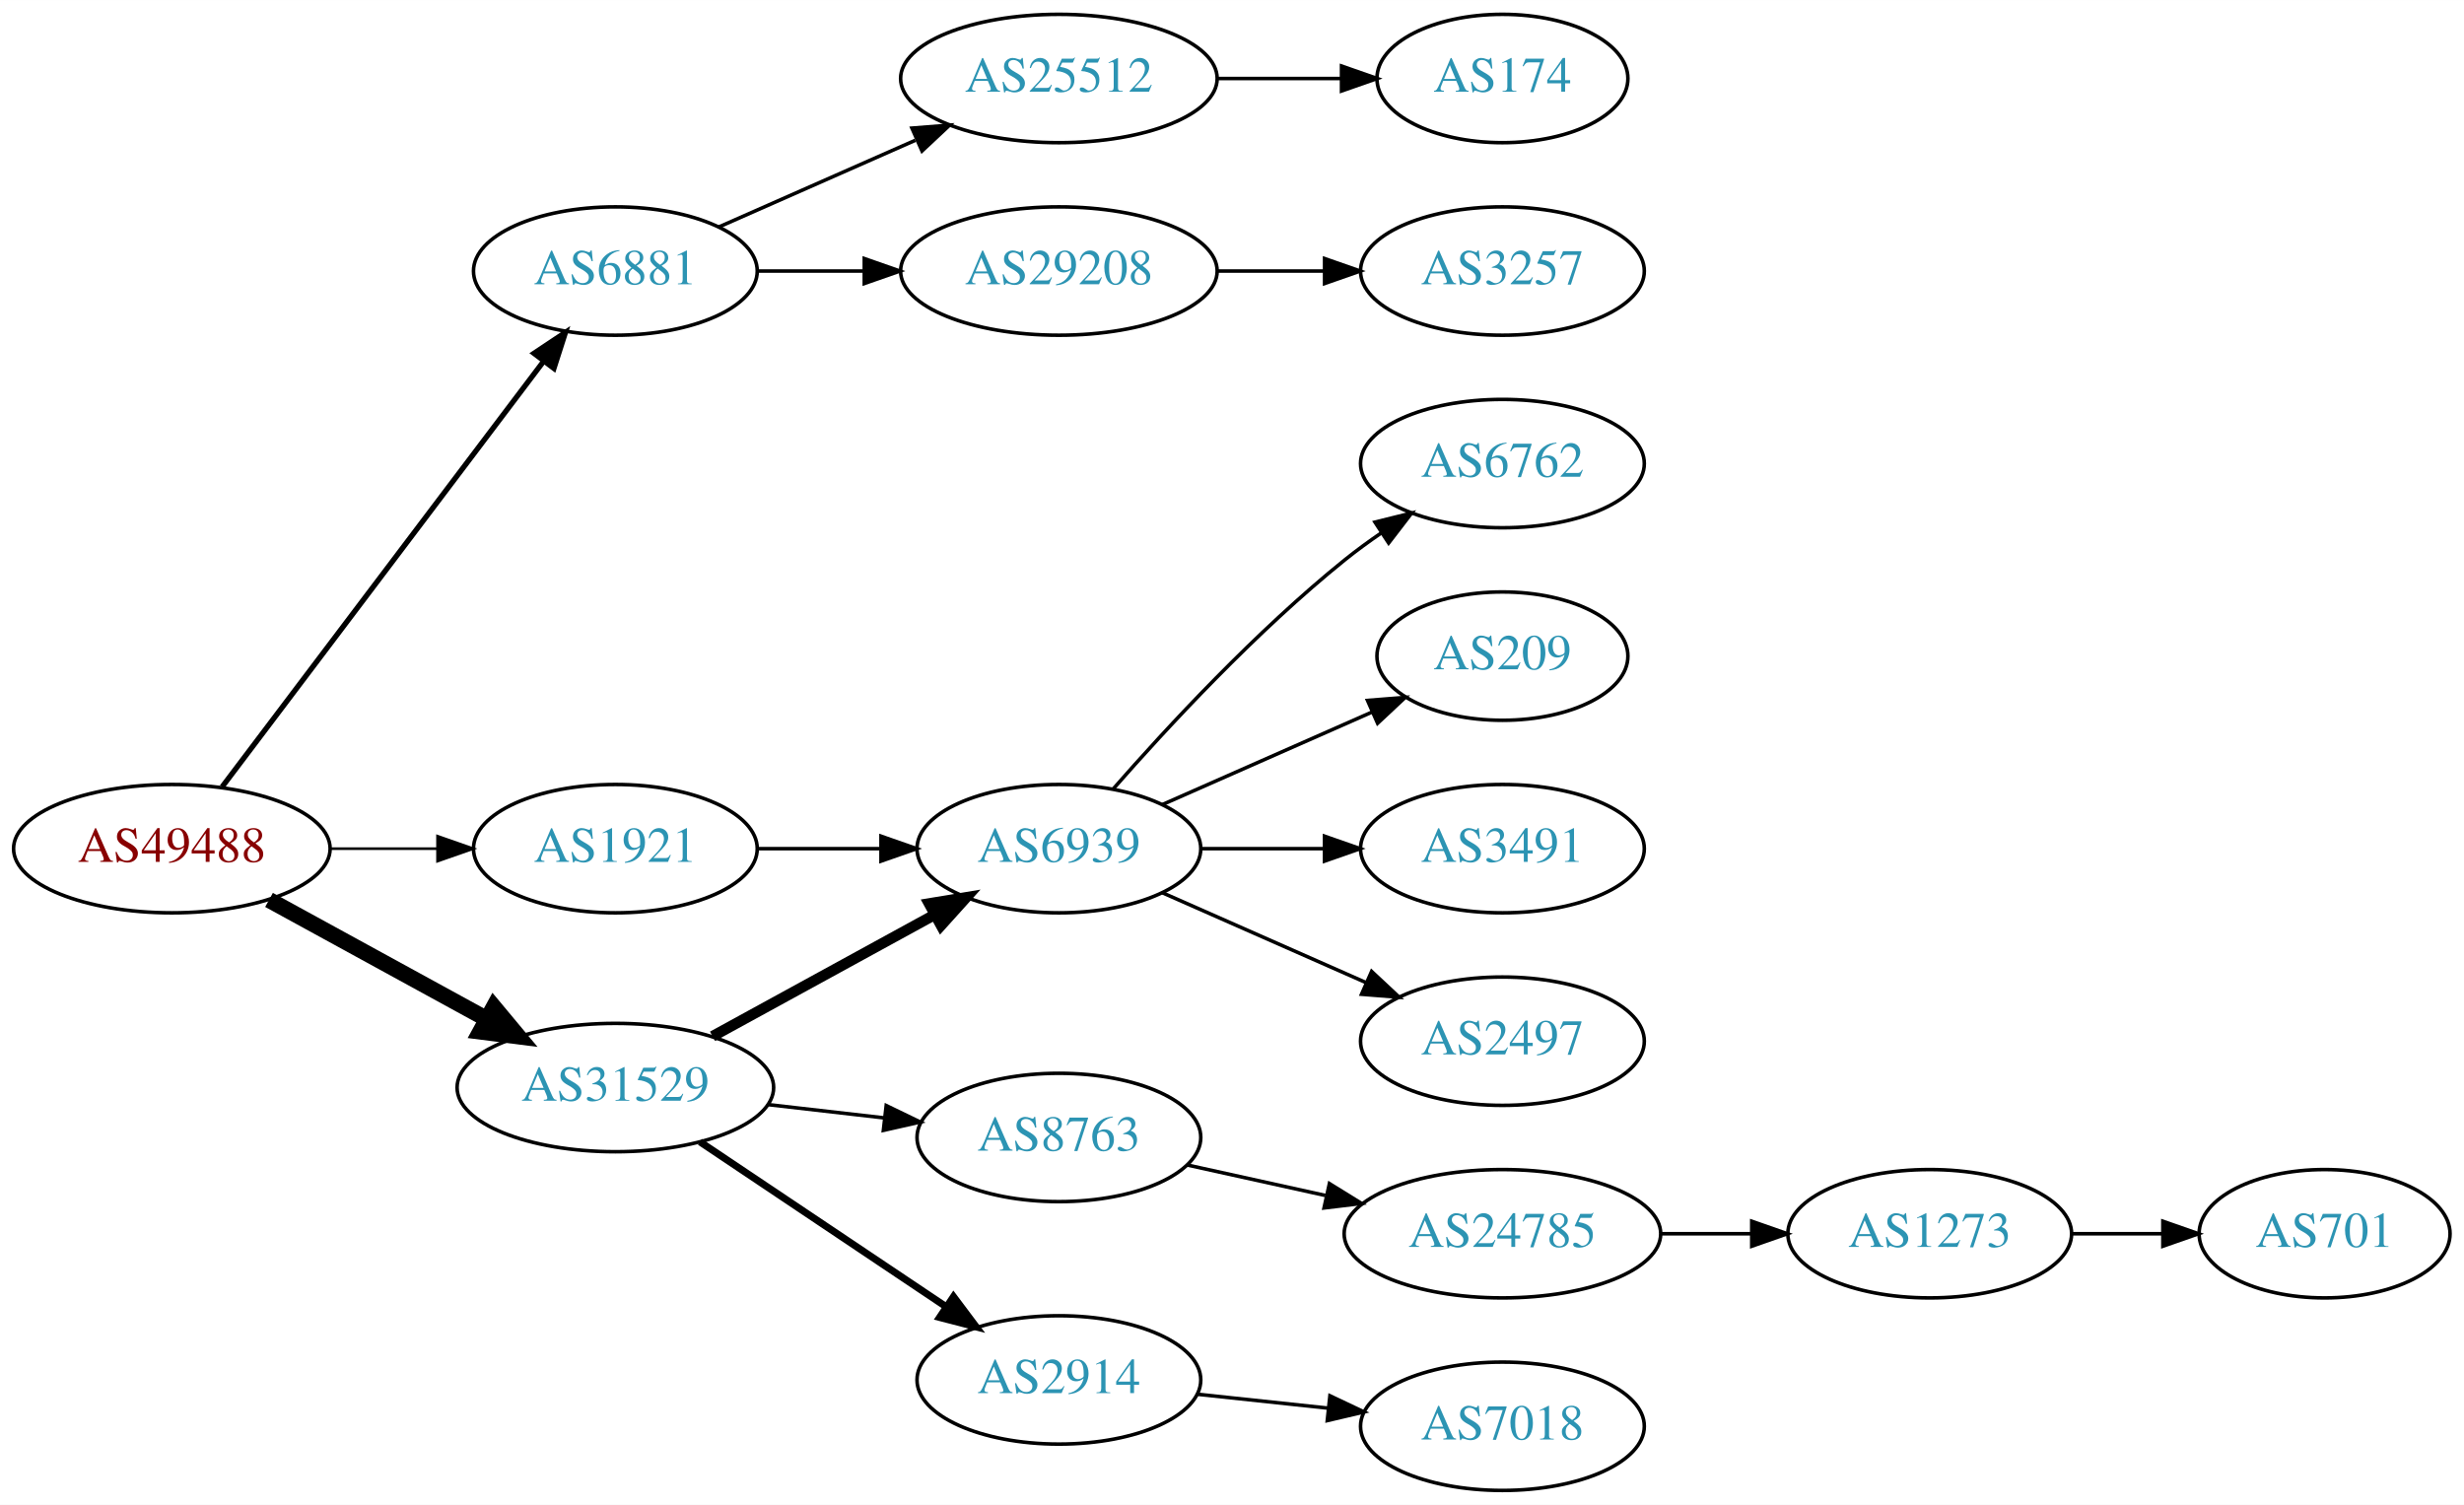
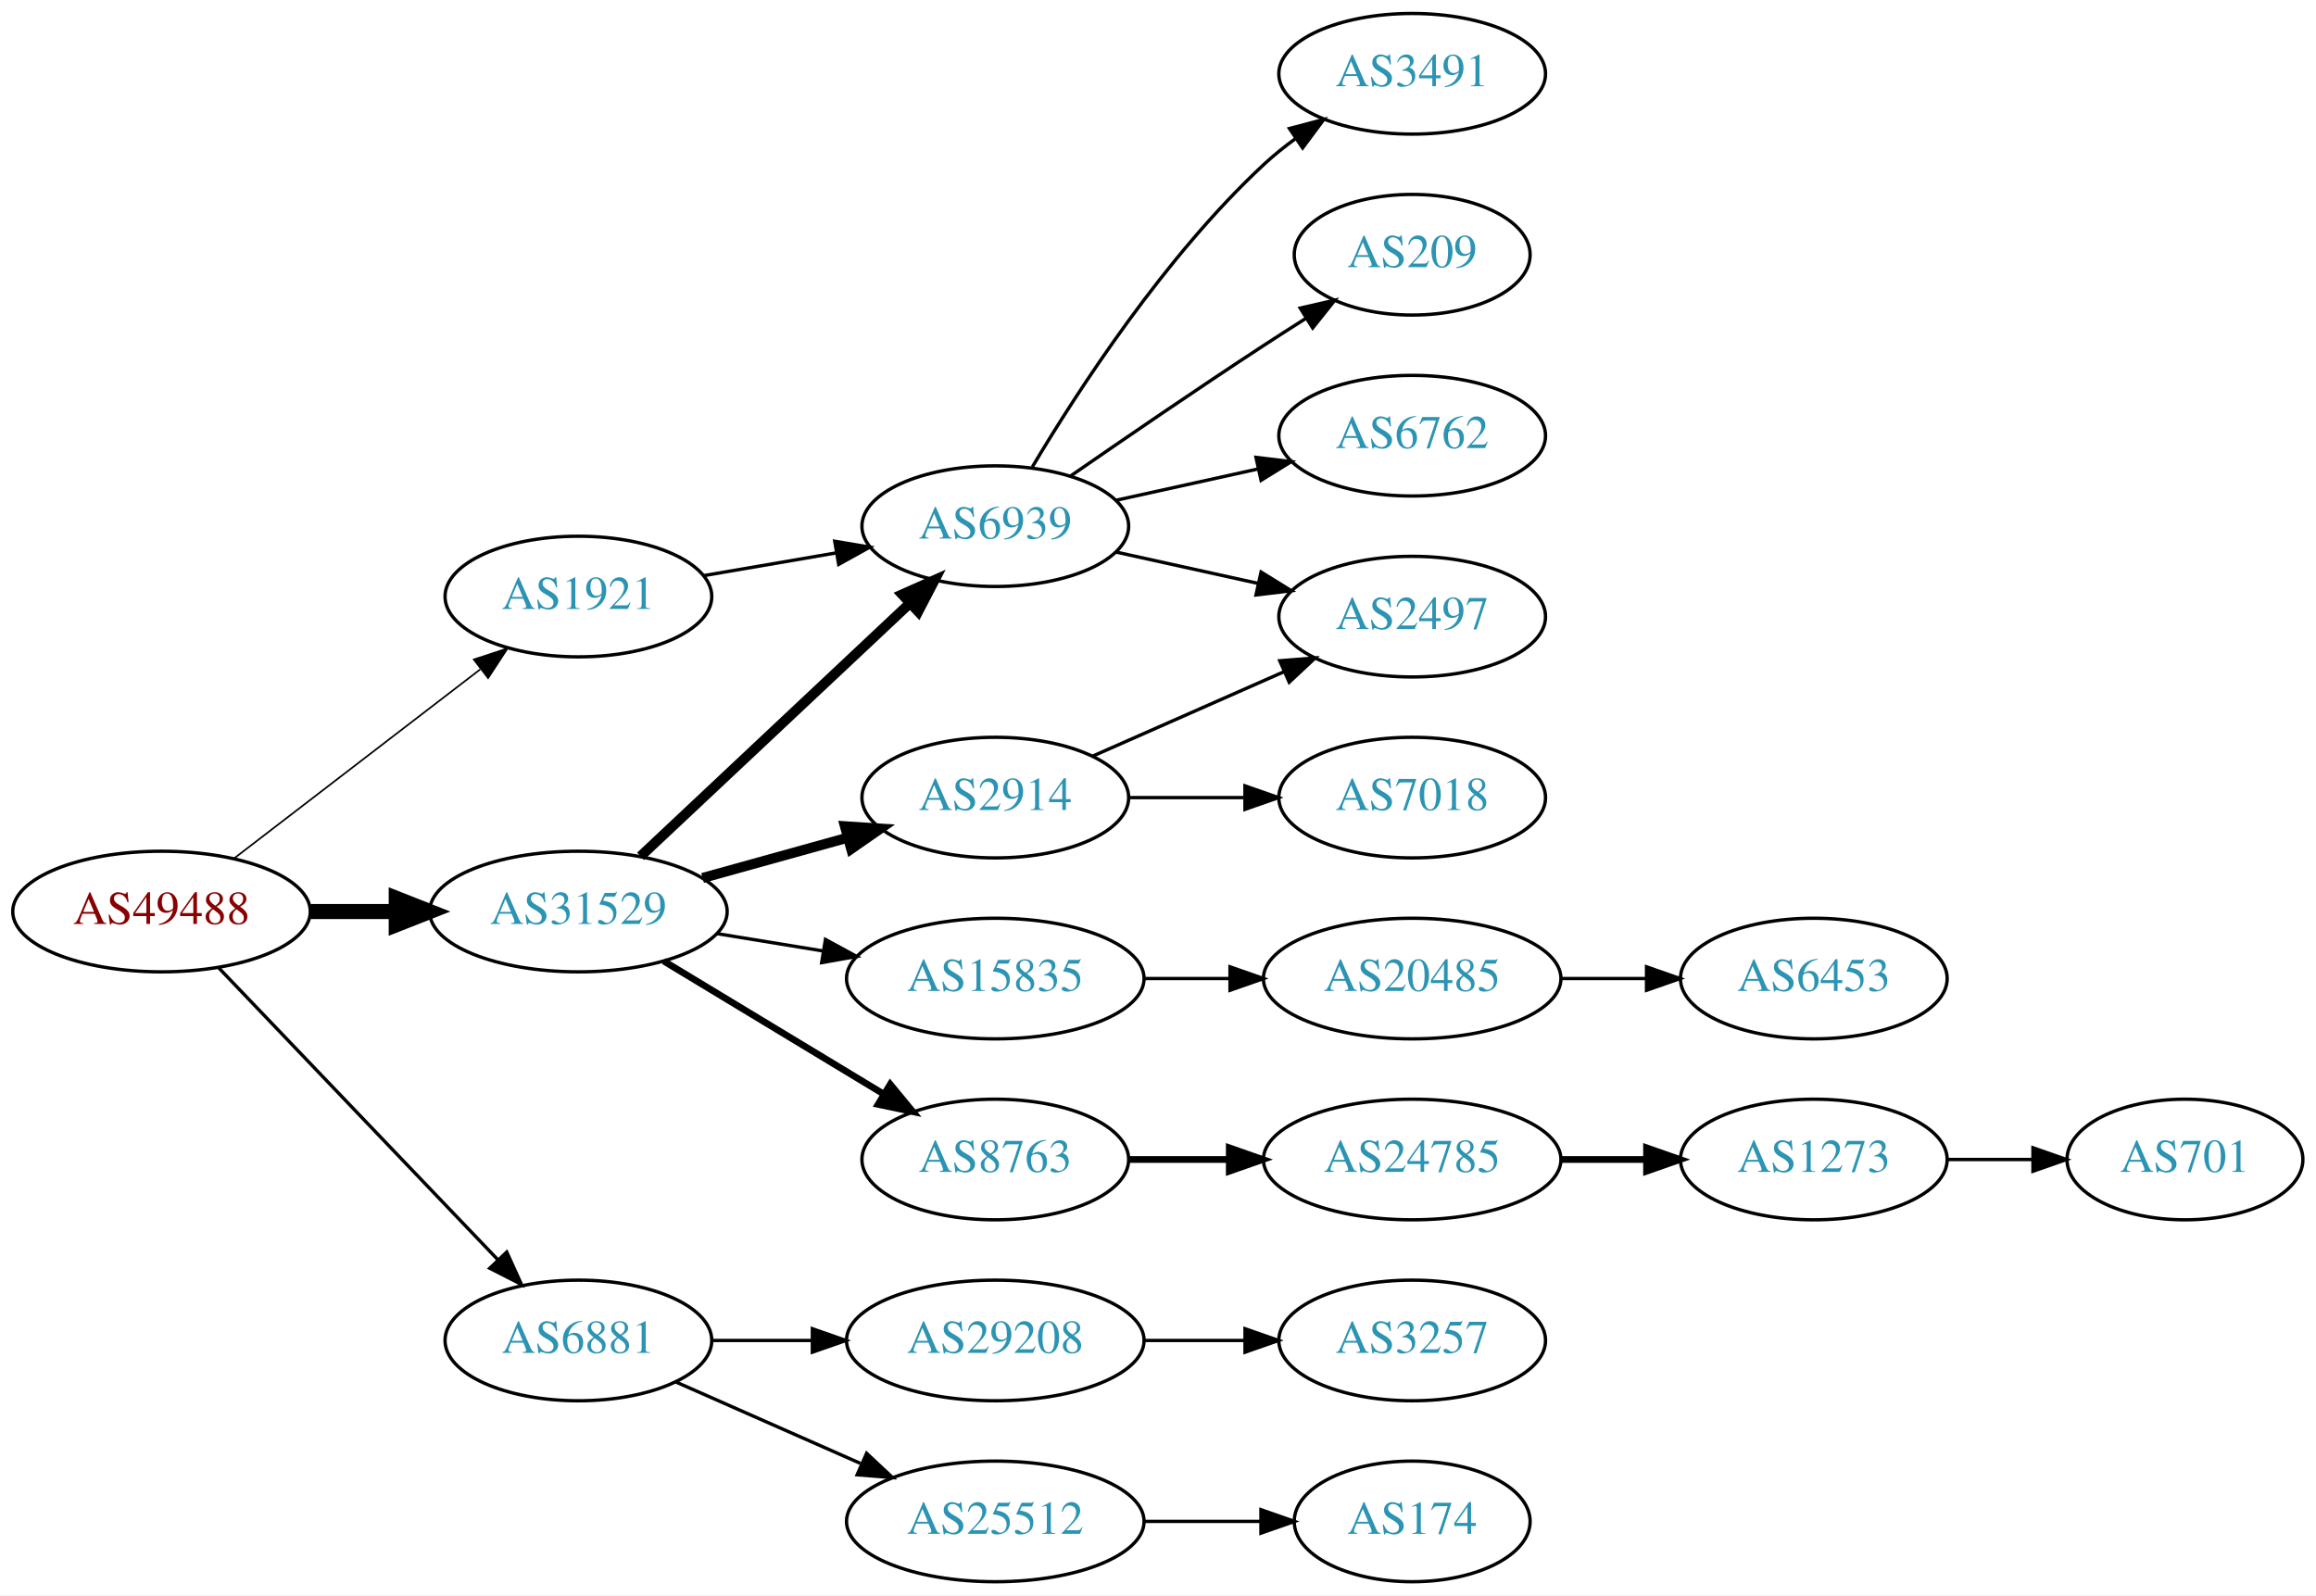
- <svg xmlns="http://www.w3.org/2000/svg" xmlns:xlink="http://www.w3.org/1999/xlink" width="691pt" height="422pt" viewBox="0.00 0.00 691.06 422.00">
-   <g id="graph0" class="graph" transform="scale(1 1) rotate(0) translate(4 418)">
-     <polygon fill="white" stroke="none" points="-4,4 -4,-418 687.055,-418 687.055,4 -4,4" />
+ <svg xmlns="http://www.w3.org/2000/svg" xmlns:xlink="http://www.w3.org/1999/xlink" width="691pt" height="476pt" viewBox="0.00 0.00 691.06 476.00">
+   <g id="graph0" class="graph" transform="scale(1 1) rotate(0) translate(4 472)">
+     <polygon fill="white" stroke="none" points="-4,4 -4,-472 687.055,-472 687.055,4 -4,4" />
    <g id="node1" class="node">
      <g id="a_node1">
        <a xlink:href="/asn/49488" xlink:title="AS49488 ~ nic.at GmbH [AT]">
-           <ellipse fill="#ffffff" stroke="black" cx="44.196" cy="-180" rx="44.393" ry="18" />
-           <text text-anchor="middle" x="44.196" y="-176.3" font-family="Times,serif" font-size="14.00" fill="#880000">AS49488</text>
+           <ellipse fill="#ffffff" stroke="black" cx="44.196" cy="-200" rx="44.393" ry="18" />
+           <text text-anchor="middle" x="44.196" y="-196.3" font-family="Times,serif" font-size="14.00" fill="#880000">AS49488</text>
        </a>
      </g>
    </g>
    <g id="node2" class="node">
      <g id="a_node2">
        <a xlink:href="/asn/1921" xlink:title="AS1921 ~ NIC.at head office Salzburg [AT]">
-           <ellipse fill="#ffffff" stroke="black" cx="168.588" cy="-180" rx="39.794" ry="18" />
-           <text text-anchor="middle" x="168.588" y="-176.3" font-family="Times,serif" font-size="14.00" fill="#2c94b3">AS1921</text>
+           <ellipse fill="#ffffff" stroke="black" cx="168.588" cy="-294" rx="39.794" ry="18" />
+           <text text-anchor="middle" x="168.588" y="-290.3" font-family="Times,serif" font-size="14.00" fill="#2c94b3">AS1921</text>
        </a>
      </g>
    </g>
    <g id="edge1" class="edge">
-       <path fill="none" stroke="black" stroke-width="0.75" d="M88.692,-180C98.381,-180 108.717,-180 118.61,-180" />
-       <polygon fill="black" stroke="black" stroke-width="0.75" points="118.713,-183.5 128.713,-180 118.713,-176.5 118.713,-183.5" />
+       <path fill="none" stroke="black" stroke-width="0.5" d="M65.682,-215.733C85.836,-231.212 116.772,-254.972 139.272,-272.253" />
+       <polygon fill="black" stroke="black" stroke-width="0.5" points="137.38,-275.213 147.443,-278.528 141.644,-269.661 137.38,-275.213" />
    </g>
    <g id="node3" class="node">
      <g id="a_node3">
        <a xlink:href="/asn/6881" xlink:title="AS6881 ~ NIX.CZ z.s.p.o. [CZ]">
-           <ellipse fill="#ffffff" stroke="black" cx="168.588" cy="-342" rx="39.794" ry="18" />
-           <text text-anchor="middle" x="168.588" y="-338.3" font-family="Times,serif" font-size="14.00" fill="#2c94b3">AS6881</text>
+           <ellipse fill="#ffffff" stroke="black" cx="168.588" cy="-72" rx="39.794" ry="18" />
+           <text text-anchor="middle" x="168.588" y="-68.3" font-family="Times,serif" font-size="14.00" fill="#2c94b3">AS6881</text>
        </a>
      </g>
    </g>
    <g id="edge2" class="edge">
-       <path fill="none" stroke="black" stroke-width="1.5" d="M58.294,-197.337C79.919,-225.96 123.19,-283.233 148.312,-316.486" />
-       <polygon fill="black" stroke="black" stroke-width="1.5" points="145.764,-318.919 154.584,-324.788 151.349,-314.699 145.764,-318.919" />
+       <path fill="none" stroke="black" d="M61.197,-183.266C82.454,-161.035 120.15,-121.612 144.491,-96.155" />
+       <polygon fill="black" stroke="black" points="147.202,-98.384 151.584,-88.738 142.143,-93.547 147.202,-98.384" />
    </g>
    <g id="node4" class="node">
      <g id="a_node4">
        <a xlink:href="/asn/31529" xlink:title="AS31529 ~ DENIC-ANYCAST-AS [DE]">
-           <ellipse fill="#ffffff" stroke="black" cx="168.588" cy="-113" rx="44.393" ry="18" />
-           <text text-anchor="middle" x="168.588" y="-109.3" font-family="Times,serif" font-size="14.00" fill="#2c94b3">AS31529</text>
+           <ellipse fill="#ffffff" stroke="black" cx="168.588" cy="-200" rx="44.393" ry="18" />
+           <text text-anchor="middle" x="168.588" y="-196.3" font-family="Times,serif" font-size="14.00" fill="#2c94b3">AS31529</text>
        </a>
      </g>
    </g>
    <g id="edge3" class="edge">
-       <path fill="none" stroke="black" stroke-width="4.5" d="M71.452,-165.627C89.279,-155.868 113.056,-142.852 132.503,-132.207" />
-       <polygon fill="black" stroke="black" stroke-width="4.5" points="134.494,-135.605 141.375,-127.349 130.713,-128.697 134.494,-135.605" />
+       <path fill="none" stroke="black" stroke-width="4.5" d="M88.692,-200C96.898,-200 105.569,-200 114.041,-200" />
+       <polygon fill="black" stroke="black" stroke-width="4.5" points="114.233,-203.938 124.233,-200 114.233,-196.063 114.233,-203.938" />
    </g>
    <g id="node5" class="node">
      <g id="a_node5">
        <a xlink:href="/asn/6939" xlink:title="AS6939 ~ Hurricane Electric LLC [US]">
-           <ellipse fill="#ffffff" stroke="black" cx="292.98" cy="-180" rx="39.794" ry="18" />
-           <text text-anchor="middle" x="292.98" y="-176.3" font-family="Times,serif" font-size="14.00" fill="#2c94b3">AS6939</text>
+           <ellipse fill="#ffffff" stroke="black" cx="292.98" cy="-315" rx="39.794" ry="18" />
+           <text text-anchor="middle" x="292.98" y="-311.3" font-family="Times,serif" font-size="14.00" fill="#2c94b3">AS6939</text>
        </a>
      </g>
    </g>
    <g id="edge4" class="edge">
-       <path fill="none" stroke="black" d="M208.314,-180C219.252,-180 231.303,-180 242.769,-180" />
-       <polygon fill="black" stroke="black" points="243.087,-183.5 253.087,-180 243.087,-176.5 243.087,-183.5" />
+       <path fill="none" stroke="black" d="M205.979,-300.244C218.322,-302.362 232.286,-304.758 245.317,-306.994" />
+       <polygon fill="black" stroke="black" points="245.071,-310.502 255.519,-308.744 246.255,-303.603 245.071,-310.502" />
    </g>
    <g id="node10" class="node">
      <g id="a_node10">
-         <a xlink:href="/asn/25512" xlink:title="AS25512 ~ The Czech Republic [CZ]">
-           <ellipse fill="#ffffff" stroke="black" cx="292.98" cy="-396" rx="44.393" ry="18" />
-           <text text-anchor="middle" x="292.98" y="-392.3" font-family="Times,serif" font-size="14.00" fill="#2c94b3">AS25512</text>
+         <a xlink:href="/asn/29208" xlink:title="AS29208 ~ Dial Telecom a.s. [SK]">
+           <ellipse fill="#ffffff" stroke="black" cx="292.98" cy="-72" rx="44.393" ry="18" />
+           <text text-anchor="middle" x="292.98" y="-68.3" font-family="Times,serif" font-size="14.00" fill="#2c94b3">AS29208</text>
        </a>
      </g>
    </g>
    <g id="edge9" class="edge">
-       <path fill="none" stroke="black" d="M197.667,-354.389C213.984,-361.587 234.794,-370.769 252.714,-378.675" />
-       <polygon fill="black" stroke="black" points="251.763,-382.081 262.325,-382.916 254.588,-375.677 251.763,-382.081" />
+       <path fill="none" stroke="black" d="M208.314,-72C217.774,-72 228.066,-72 238.092,-72" />
+       <polygon fill="black" stroke="black" points="238.399,-75.5 248.399,-72 238.399,-68.5 238.399,-75.5" />
    </g>
    <g id="node11" class="node">
      <g id="a_node11">
-         <a xlink:href="/asn/29208" xlink:title="AS29208 ~ Dial Telecom a.s. [SK]">
-           <ellipse fill="#ffffff" stroke="black" cx="292.98" cy="-342" rx="44.393" ry="18" />
-           <text text-anchor="middle" x="292.98" y="-338.3" font-family="Times,serif" font-size="14.00" fill="#2c94b3">AS29208</text>
+         <a xlink:href="/asn/25512" xlink:title="AS25512 ~ The Czech Republic [CZ]">
+           <ellipse fill="#ffffff" stroke="black" cx="292.98" cy="-18" rx="44.393" ry="18" />
+           <text text-anchor="middle" x="292.98" y="-14.3" font-family="Times,serif" font-size="14.00" fill="#2c94b3">AS25512</text>
        </a>
      </g>
    </g>
    <g id="edge10" class="edge">
-       <path fill="none" stroke="black" d="M208.314,-342C217.774,-342 228.066,-342 238.092,-342" />
-       <polygon fill="black" stroke="black" points="238.399,-345.5 248.399,-342 238.399,-338.5 238.399,-345.5" />
-     </g>
-     <g id="edge13" class="edge">
-       <path fill="none" stroke="black" stroke-width="3" d="M195.844,-127.373C214.035,-137.331 238.421,-150.68 258.08,-161.442" />
-       <polygon fill="black" stroke="black" stroke-width="3" points="256.569,-164.605 267.021,-166.337 259.93,-158.465 256.569,-164.605" />
+       <path fill="none" stroke="black" d="M197.667,-59.611C213.984,-52.413 234.794,-43.231 252.714,-35.325" />
+       <polygon fill="black" stroke="black" points="254.588,-38.323 262.325,-31.084 251.763,-31.919 254.588,-38.323" />
+     </g>
+     <g id="edge16" class="edge">
+       <path fill="none" stroke="black" stroke-width="3" d="M187.124,-216.477C208.147,-236.229 243.512,-269.459 267.29,-291.801" />
+       <polygon fill="black" stroke="black" stroke-width="3" points="265.187,-294.628 274.872,-298.925 269.981,-289.526 265.187,-294.628" />
    </g>
    <g id="node14" class="node">
      <g id="a_node14">
-         <a xlink:href="/asn/2914" xlink:title="AS2914 ~ NTT America, Inc. [US]">
-           <ellipse fill="#ffffff" stroke="black" cx="292.98" cy="-31" rx="39.794" ry="18" />
-           <text text-anchor="middle" x="292.98" y="-27.3" font-family="Times,serif" font-size="14.00" fill="#2c94b3">AS2914</text>
-         </a>
-       </g>
-     </g>
-     <g id="edge14" class="edge">
-       <path fill="none" stroke="black" stroke-width="2" d="M192.322,-97.769C211.765,-84.742 239.919,-65.88 261.347,-51.524" />
-       <polygon fill="black" stroke="black" stroke-width="2" points="263.421,-54.347 269.781,-45.873 259.525,-48.532 263.421,-54.347" />
+         <a xlink:href="/asn/15835" xlink:title="AS15835 ~ Moscow Network Access Point [RU]">
+           <ellipse fill="#ffffff" stroke="black" cx="292.98" cy="-180" rx="44.393" ry="18" />
+           <text text-anchor="middle" x="292.98" y="-176.3" font-family="Times,serif" font-size="14.00" fill="#2c94b3">AS15835</text>
+         </a>
+       </g>
+     </g>
+     <g id="edge13" class="edge">
+       <path fill="none" stroke="black" d="M210.003,-193.396C220.134,-191.74 231.128,-189.944 241.675,-188.22" />
+       <polygon fill="black" stroke="black" points="242.303,-191.664 251.608,-186.597 241.174,-184.756 242.303,-191.664" />
    </g>
    <g id="node15" class="node">
      <g id="a_node15">
        <a xlink:href="/asn/8763" xlink:title="AS8763 ~ Kaiserstr. 75-77 [DE]">
-           <ellipse fill="#ffffff" stroke="black" cx="292.98" cy="-99" rx="39.794" ry="18" />
-           <text text-anchor="middle" x="292.98" y="-95.3" font-family="Times,serif" font-size="14.00" fill="#2c94b3">AS8763</text>
+           <ellipse fill="#ffffff" stroke="black" cx="292.98" cy="-126" rx="39.794" ry="18" />
+           <text text-anchor="middle" x="292.98" y="-122.3" font-family="Times,serif" font-size="14.00" fill="#2c94b3">AS8763</text>
+         </a>
+       </g>
+     </g>
+     <g id="edge14" class="edge">
+       <path fill="none" stroke="black" stroke-width="2" d="M194.062,-185.203C212.9,-173.813 239.105,-157.969 259.666,-145.538" />
+       <polygon fill="black" stroke="black" stroke-width="2" points="261.634,-148.438 268.381,-140.269 258.012,-142.448 261.634,-148.438" />
+     </g>
+     <g id="node16" class="node">
+       <g id="a_node16">
+         <a xlink:href="/asn/2914" xlink:title="AS2914 ~ NTT America, Inc. [US]">
+           <ellipse fill="#ffffff" stroke="black" cx="292.98" cy="-234" rx="39.794" ry="18" />
+           <text text-anchor="middle" x="292.98" y="-230.3" font-family="Times,serif" font-size="14.00" fill="#2c94b3">AS2914</text>
        </a>
      </g>
    </g>
    <g id="edge15" class="edge">
-       <path fill="none" stroke="black" d="M211.366,-108.221C221.862,-107.021 233.208,-105.723 243.981,-104.49" />
-       <polygon fill="black" stroke="black" points="244.55,-107.948 254.088,-103.334 243.755,-100.994 244.55,-107.948" />
+       <path fill="none" stroke="black" stroke-width="3" d="M205.648,-210.017C219.152,-213.769 234.633,-218.069 248.723,-221.983" />
+       <polygon fill="black" stroke="black" stroke-width="3" points="248.116,-225.447 258.688,-224.751 249.989,-218.702 248.116,-225.447" />
    </g>
    <g id="node6" class="node">
      <g id="a_node6">
        <a xlink:href="/asn/3491" xlink:title="AS3491 ~ PCCW Global, Inc. [US]">
-           <ellipse fill="#ffffff" stroke="black" cx="417.373" cy="-180" rx="39.794" ry="18" />
-           <text text-anchor="middle" x="417.373" y="-176.3" font-family="Times,serif" font-size="14.00" fill="#2c94b3">AS3491</text>
+           <ellipse fill="#ffffff" stroke="black" cx="417.373" cy="-450" rx="39.794" ry="18" />
+           <text text-anchor="middle" x="417.373" y="-446.3" font-family="Times,serif" font-size="14.00" fill="#2c94b3">AS3491</text>
        </a>
      </g>
    </g>
    <g id="edge5" class="edge">
-       <path fill="none" stroke="black" d="M332.706,-180C343.644,-180 355.695,-180 367.161,-180" />
-       <polygon fill="black" stroke="black" points="367.479,-183.5 377.479,-180 367.479,-176.5 367.479,-183.5" />
+       <path fill="none" stroke="black" d="M304.026,-332.671C317.597,-355.472 343.529,-395.472 373.176,-423 376.083,-425.699 379.296,-428.28 382.62,-430.703" />
+       <polygon fill="black" stroke="black" points="380.755,-433.667 390.998,-436.375 384.679,-427.87 380.755,-433.667" />
    </g>
    <g id="node7" class="node">
      <g id="a_node7">
-         <a xlink:href="/asn/2497" xlink:title="AS2497 ~ Internet Initiative Japan Inc. [JP]">
-           <ellipse fill="#ffffff" stroke="black" cx="417.373" cy="-126" rx="39.794" ry="18" />
-           <text text-anchor="middle" x="417.373" y="-122.3" font-family="Times,serif" font-size="14.00" fill="#2c94b3">AS2497</text>
+         <a xlink:href="/asn/209" xlink:title="AS209 ~ CenturyLink Communications, LLC [US]">
+           <ellipse fill="#ffffff" stroke="black" cx="417.373" cy="-396" rx="35.194" ry="18" />
+           <text text-anchor="middle" x="417.373" y="-392.3" font-family="Times,serif" font-size="14.00" fill="#2c94b3">AS209</text>
        </a>
      </g>
    </g>
    <g id="edge6" class="edge">
-       <path fill="none" stroke="black" d="M322.06,-167.611C339.008,-160.134 360.805,-150.517 379.174,-142.412" />
-       <polygon fill="black" stroke="black" points="380.688,-145.57 388.424,-138.331 377.862,-139.166 380.688,-145.57" />
+       <path fill="none" stroke="black" d="M315.337,-329.901C331.188,-340.877 353.391,-356.079 373.176,-369 377.221,-371.642 381.507,-374.385 385.746,-377.067" />
+       <polygon fill="black" stroke="black" points="383.96,-380.079 394.29,-382.432 387.683,-374.15 383.96,-380.079" />
    </g>
    <g id="node8" class="node">
      <g id="a_node8">
        <a xlink:href="/asn/6762" xlink:title="AS6762 ~ TELECOM ITALIA SPARKLE S.p.A. [IT]">
-           <ellipse fill="#ffffff" stroke="black" cx="417.373" cy="-288" rx="39.794" ry="18" />
-           <text text-anchor="middle" x="417.373" y="-284.3" font-family="Times,serif" font-size="14.00" fill="#2c94b3">AS6762</text>
+           <ellipse fill="#ffffff" stroke="black" cx="417.373" cy="-342" rx="39.794" ry="18" />
+           <text text-anchor="middle" x="417.373" y="-338.3" font-family="Times,serif" font-size="14.00" fill="#2c94b3">AS6762</text>
        </a>
      </g>
    </g>
    <g id="edge7" class="edge">
-       <path fill="none" stroke="black" d="M308.133,-196.663C323.234,-213.894 348.355,-241.024 373.176,-261 376.432,-263.62 379.957,-266.192 383.542,-268.646" />
-       <polygon fill="black" stroke="black" points="381.629,-271.577 391.914,-274.121 385.46,-265.719 381.629,-271.577" />
+       <path fill="none" stroke="black" d="M329.053,-322.737C342.24,-325.646 357.42,-328.995 371.386,-332.076" />
+       <polygon fill="black" stroke="black" points="370.776,-335.525 381.295,-334.262 372.284,-328.69 370.776,-335.525" />
    </g>
    <g id="node9" class="node">
      <g id="a_node9">
-         <a xlink:href="/asn/209" xlink:title="AS209 ~ CenturyLink Communications, LLC [US]">
-           <ellipse fill="#ffffff" stroke="black" cx="417.373" cy="-234" rx="35.194" ry="18" />
-           <text text-anchor="middle" x="417.373" y="-230.3" font-family="Times,serif" font-size="14.00" fill="#2c94b3">AS209</text>
+         <a xlink:href="/asn/2497" xlink:title="AS2497 ~ Internet Initiative Japan Inc. [JP]">
+           <ellipse fill="#ffffff" stroke="black" cx="417.373" cy="-288" rx="39.794" ry="18" />
+           <text text-anchor="middle" x="417.373" y="-284.3" font-family="Times,serif" font-size="14.00" fill="#2c94b3">AS2497</text>
        </a>
      </g>
    </g>
    <g id="edge8" class="edge">
-       <path fill="none" stroke="black" d="M322.06,-192.389C339.488,-200.078 362.045,-210.031 380.729,-218.274" />
-       <polygon fill="black" stroke="black" points="379.537,-221.573 390.099,-222.408 382.362,-215.169 379.537,-221.573" />
+       <path fill="none" stroke="black" d="M329.053,-307.263C342.24,-304.354 357.42,-301.005 371.386,-297.924" />
+       <polygon fill="black" stroke="black" points="372.284,-301.31 381.295,-295.738 370.776,-294.475 372.284,-301.31" />
    </g>
    <g id="node12" class="node">
      <g id="a_node12">
-         <a xlink:href="/asn/174" xlink:title="AS174 ~ Cogent Communications [US]">
-           <ellipse fill="#ffffff" stroke="black" cx="417.373" cy="-396" rx="35.194" ry="18" />
-           <text text-anchor="middle" x="417.373" y="-392.3" font-family="Times,serif" font-size="14.00" fill="#2c94b3">AS174</text>
+         <a xlink:href="/asn/3257" xlink:title="AS3257 ~ GTT [DE]">
+           <ellipse fill="#ffffff" stroke="black" cx="417.373" cy="-72" rx="39.794" ry="18" />
+           <text text-anchor="middle" x="417.373" y="-68.3" font-family="Times,serif" font-size="14.00" fill="#2c94b3">AS3257</text>
        </a>
      </g>
    </g>
    <g id="edge11" class="edge">
-       <path fill="none" stroke="black" d="M337.476,-396C348.733,-396 360.865,-396 372.159,-396" />
-       <polygon fill="black" stroke="black" points="372.247,-399.5 382.246,-396 372.246,-392.5 372.247,-399.5" />
+       <path fill="none" stroke="black" d="M337.476,-72C347.165,-72 357.502,-72 367.394,-72" />
+       <polygon fill="black" stroke="black" points="367.497,-75.5 377.497,-72 367.497,-68.5 367.497,-75.5" />
    </g>
    <g id="node13" class="node">
      <g id="a_node13">
-         <a xlink:href="/asn/3257" xlink:title="AS3257 ~ GTT [DE]">
-           <ellipse fill="#ffffff" stroke="black" cx="417.373" cy="-342" rx="39.794" ry="18" />
-           <text text-anchor="middle" x="417.373" y="-338.3" font-family="Times,serif" font-size="14.00" fill="#2c94b3">AS3257</text>
+         <a xlink:href="/asn/174" xlink:title="AS174 ~ Cogent Communications [US]">
+           <ellipse fill="#ffffff" stroke="black" cx="417.373" cy="-18" rx="35.194" ry="18" />
+           <text text-anchor="middle" x="417.373" y="-14.3" font-family="Times,serif" font-size="14.00" fill="#2c94b3">AS174</text>
        </a>
      </g>
    </g>
    <g id="edge12" class="edge">
-       <path fill="none" stroke="black" d="M337.476,-342C347.165,-342 357.502,-342 367.394,-342" />
-       <polygon fill="black" stroke="black" points="367.497,-345.5 377.497,-342 367.497,-338.5 367.497,-345.5" />
-     </g>
-     <g id="node16" class="node">
-       <g id="a_node16">
-         <a xlink:href="/asn/7018" xlink:title="AS7018 ~ AT&amp;T Services, Inc. [US]">
-           <ellipse fill="#ffffff" stroke="black" cx="417.373" cy="-18" rx="39.794" ry="18" />
-           <text text-anchor="middle" x="417.373" y="-14.3" font-family="Times,serif" font-size="14.00" fill="#2c94b3">AS7018</text>
-         </a>
-       </g>
-     </g>
-     <g id="edge16" class="edge">
-       <path fill="none" stroke="black" d="M331.701,-26.994C343.334,-25.758 356.301,-24.381 368.522,-23.082" />
-       <polygon fill="black" stroke="black" points="368.992,-26.552 378.566,-22.016 368.252,-19.591 368.992,-26.552" />
+       <path fill="none" stroke="black" d="M337.476,-18C348.733,-18 360.865,-18 372.159,-18" />
+       <polygon fill="black" stroke="black" points="372.247,-21.5 382.246,-18 372.246,-14.5 372.247,-21.5" />
    </g>
    <g id="node17" class="node">
      <g id="a_node17">
+         <a xlink:href="/asn/20485" xlink:title="AS20485 ~ Moscow, Russia [RU]">
+           <ellipse fill="#ffffff" stroke="black" cx="417.373" cy="-180" rx="44.393" ry="18" />
+           <text text-anchor="middle" x="417.373" y="-176.3" font-family="Times,serif" font-size="14.00" fill="#2c94b3">AS20485</text>
+         </a>
+       </g>
+     </g>
+     <g id="edge17" class="edge">
+       <path fill="none" stroke="black" d="M337.476,-180C345.682,-180 354.353,-180 362.826,-180" />
+       <polygon fill="black" stroke="black" points="363.017,-183.5 373.017,-180 363.017,-176.5 363.017,-183.5" />
+     </g>
+     <g id="node19" class="node">
+       <g id="a_node19">
        <a xlink:href="/asn/24785" xlink:title="AS24785 ~ JOINTTRANSIT-AS [NL]">
-           <ellipse fill="#ffffff" stroke="black" cx="417.373" cy="-72" rx="44.393" ry="18" />
-           <text text-anchor="middle" x="417.373" y="-68.3" font-family="Times,serif" font-size="14.00" fill="#2c94b3">AS24785</text>
-         </a>
-       </g>
-     </g>
-     <g id="edge17" class="edge">
-       <path fill="none" stroke="black" d="M329.053,-91.263C341.092,-88.607 354.792,-85.585 367.713,-82.734" />
-       <polygon fill="black" stroke="black" points="368.851,-86.068 377.862,-80.496 367.343,-79.232 368.851,-86.068" />
+           <ellipse fill="#ffffff" stroke="black" cx="417.373" cy="-126" rx="44.393" ry="18" />
+           <text text-anchor="middle" x="417.373" y="-122.3" font-family="Times,serif" font-size="14.00" fill="#2c94b3">AS24785</text>
+         </a>
+       </g>
+     </g>
+     <g id="edge19" class="edge">
+       <path fill="none" stroke="black" stroke-width="2" d="M332.706,-126C342.166,-126 352.458,-126 362.484,-126" />
+       <polygon fill="black" stroke="black" stroke-width="2" points="362.791,-129.5 372.791,-126 362.791,-122.5 362.791,-129.5" />
+     </g>
+     <g id="edge22" class="edge">
+       <path fill="none" stroke="black" d="M322.06,-246.389C339.008,-253.866 360.805,-263.483 379.174,-271.588" />
+       <polygon fill="black" stroke="black" points="377.862,-274.834 388.424,-275.669 380.688,-268.43 377.862,-274.834" />
+     </g>
+     <g id="node22" class="node">
+       <g id="a_node22">
+         <a xlink:href="/asn/7018" xlink:title="AS7018 ~ AT&amp;T Services, Inc. [US]">
+           <ellipse fill="#ffffff" stroke="black" cx="417.373" cy="-234" rx="39.794" ry="18" />
+           <text text-anchor="middle" x="417.373" y="-230.3" font-family="Times,serif" font-size="14.00" fill="#2c94b3">AS7018</text>
+         </a>
+       </g>
+     </g>
+     <g id="edge23" class="edge">
+       <path fill="none" stroke="black" d="M332.706,-234C343.644,-234 355.695,-234 367.161,-234" />
+       <polygon fill="black" stroke="black" points="367.479,-237.5 377.479,-234 367.479,-230.5 367.479,-237.5" />
    </g>
    <g id="node18" class="node">
      <g id="a_node18">
+         <a xlink:href="/asn/6453" xlink:title="AS6453 ~ TATA COMMUNICATIONS (AMERICA) INC [US]">
+           <ellipse fill="#ffffff" stroke="black" cx="537.215" cy="-180" rx="39.794" ry="18" />
+           <text text-anchor="middle" x="537.215" y="-176.3" font-family="Times,serif" font-size="14.00" fill="#2c94b3">AS6453</text>
+         </a>
+       </g>
+     </g>
+     <g id="edge18" class="edge">
+       <path fill="none" stroke="black" d="M461.584,-180C469.896,-180 478.659,-180 487.141,-180" />
+       <polygon fill="black" stroke="black" points="487.3,-183.5 497.3,-180 487.3,-176.5 487.3,-183.5" />
+     </g>
+     <g id="node20" class="node">
+       <g id="a_node20">
        <a xlink:href="/asn/1273" xlink:title="AS1273 ~ Vodafone Group PLC [EU]">
-           <ellipse fill="#ffffff" stroke="black" cx="537.215" cy="-72" rx="39.794" ry="18" />
-           <text text-anchor="middle" x="537.215" y="-68.3" font-family="Times,serif" font-size="14.00" fill="#2c94b3">AS1273</text>
-         </a>
-       </g>
-     </g>
-     <g id="edge18" class="edge">
-       <path fill="none" stroke="black" d="M461.584,-72C469.896,-72 478.659,-72 487.141,-72" />
-       <polygon fill="black" stroke="black" points="487.3,-75.5 497.3,-72 487.3,-68.5 487.3,-75.5" />
-     </g>
-     <g id="node19" class="node">
-       <g id="a_node19">
+           <ellipse fill="#ffffff" stroke="black" cx="537.215" cy="-126" rx="39.794" ry="18" />
+           <text text-anchor="middle" x="537.215" y="-122.3" font-family="Times,serif" font-size="14.00" fill="#2c94b3">AS1273</text>
+         </a>
+       </g>
+     </g>
+     <g id="edge20" class="edge">
+       <path fill="none" stroke="black" stroke-width="2" d="M461.584,-126C469.896,-126 478.659,-126 487.141,-126" />
+       <polygon fill="black" stroke="black" stroke-width="2" points="487.3,-129.5 497.3,-126 487.3,-122.5 487.3,-129.5" />
+     </g>
+     <g id="node21" class="node">
+       <g id="a_node21">
        <a xlink:href="/asn/701" xlink:title="AS701 ~ UUNET [US]">
-           <ellipse fill="#ffffff" stroke="black" cx="647.958" cy="-72" rx="35.194" ry="18" />
-           <text text-anchor="middle" x="647.958" y="-68.3" font-family="Times,serif" font-size="14.00" fill="#2c94b3">AS701</text>
-         </a>
-       </g>
-     </g>
-     <g id="edge19" class="edge">
-       <path fill="none" stroke="black" d="M577.167,-72C585.399,-72 594.145,-72 602.561,-72" />
-       <polygon fill="black" stroke="black" points="602.606,-75.5 612.606,-72 602.606,-68.5 602.606,-75.5" />
+           <ellipse fill="#ffffff" stroke="black" cx="647.958" cy="-126" rx="35.194" ry="18" />
+           <text text-anchor="middle" x="647.958" y="-122.3" font-family="Times,serif" font-size="14.00" fill="#2c94b3">AS701</text>
+         </a>
+       </g>
+     </g>
+     <g id="edge21" class="edge">
+       <path fill="none" stroke="black" d="M577.167,-126C585.399,-126 594.145,-126 602.561,-126" />
+       <polygon fill="black" stroke="black" points="602.606,-129.5 612.606,-126 602.606,-122.5 602.606,-129.5" />
    </g>
  </g>
</svg>
